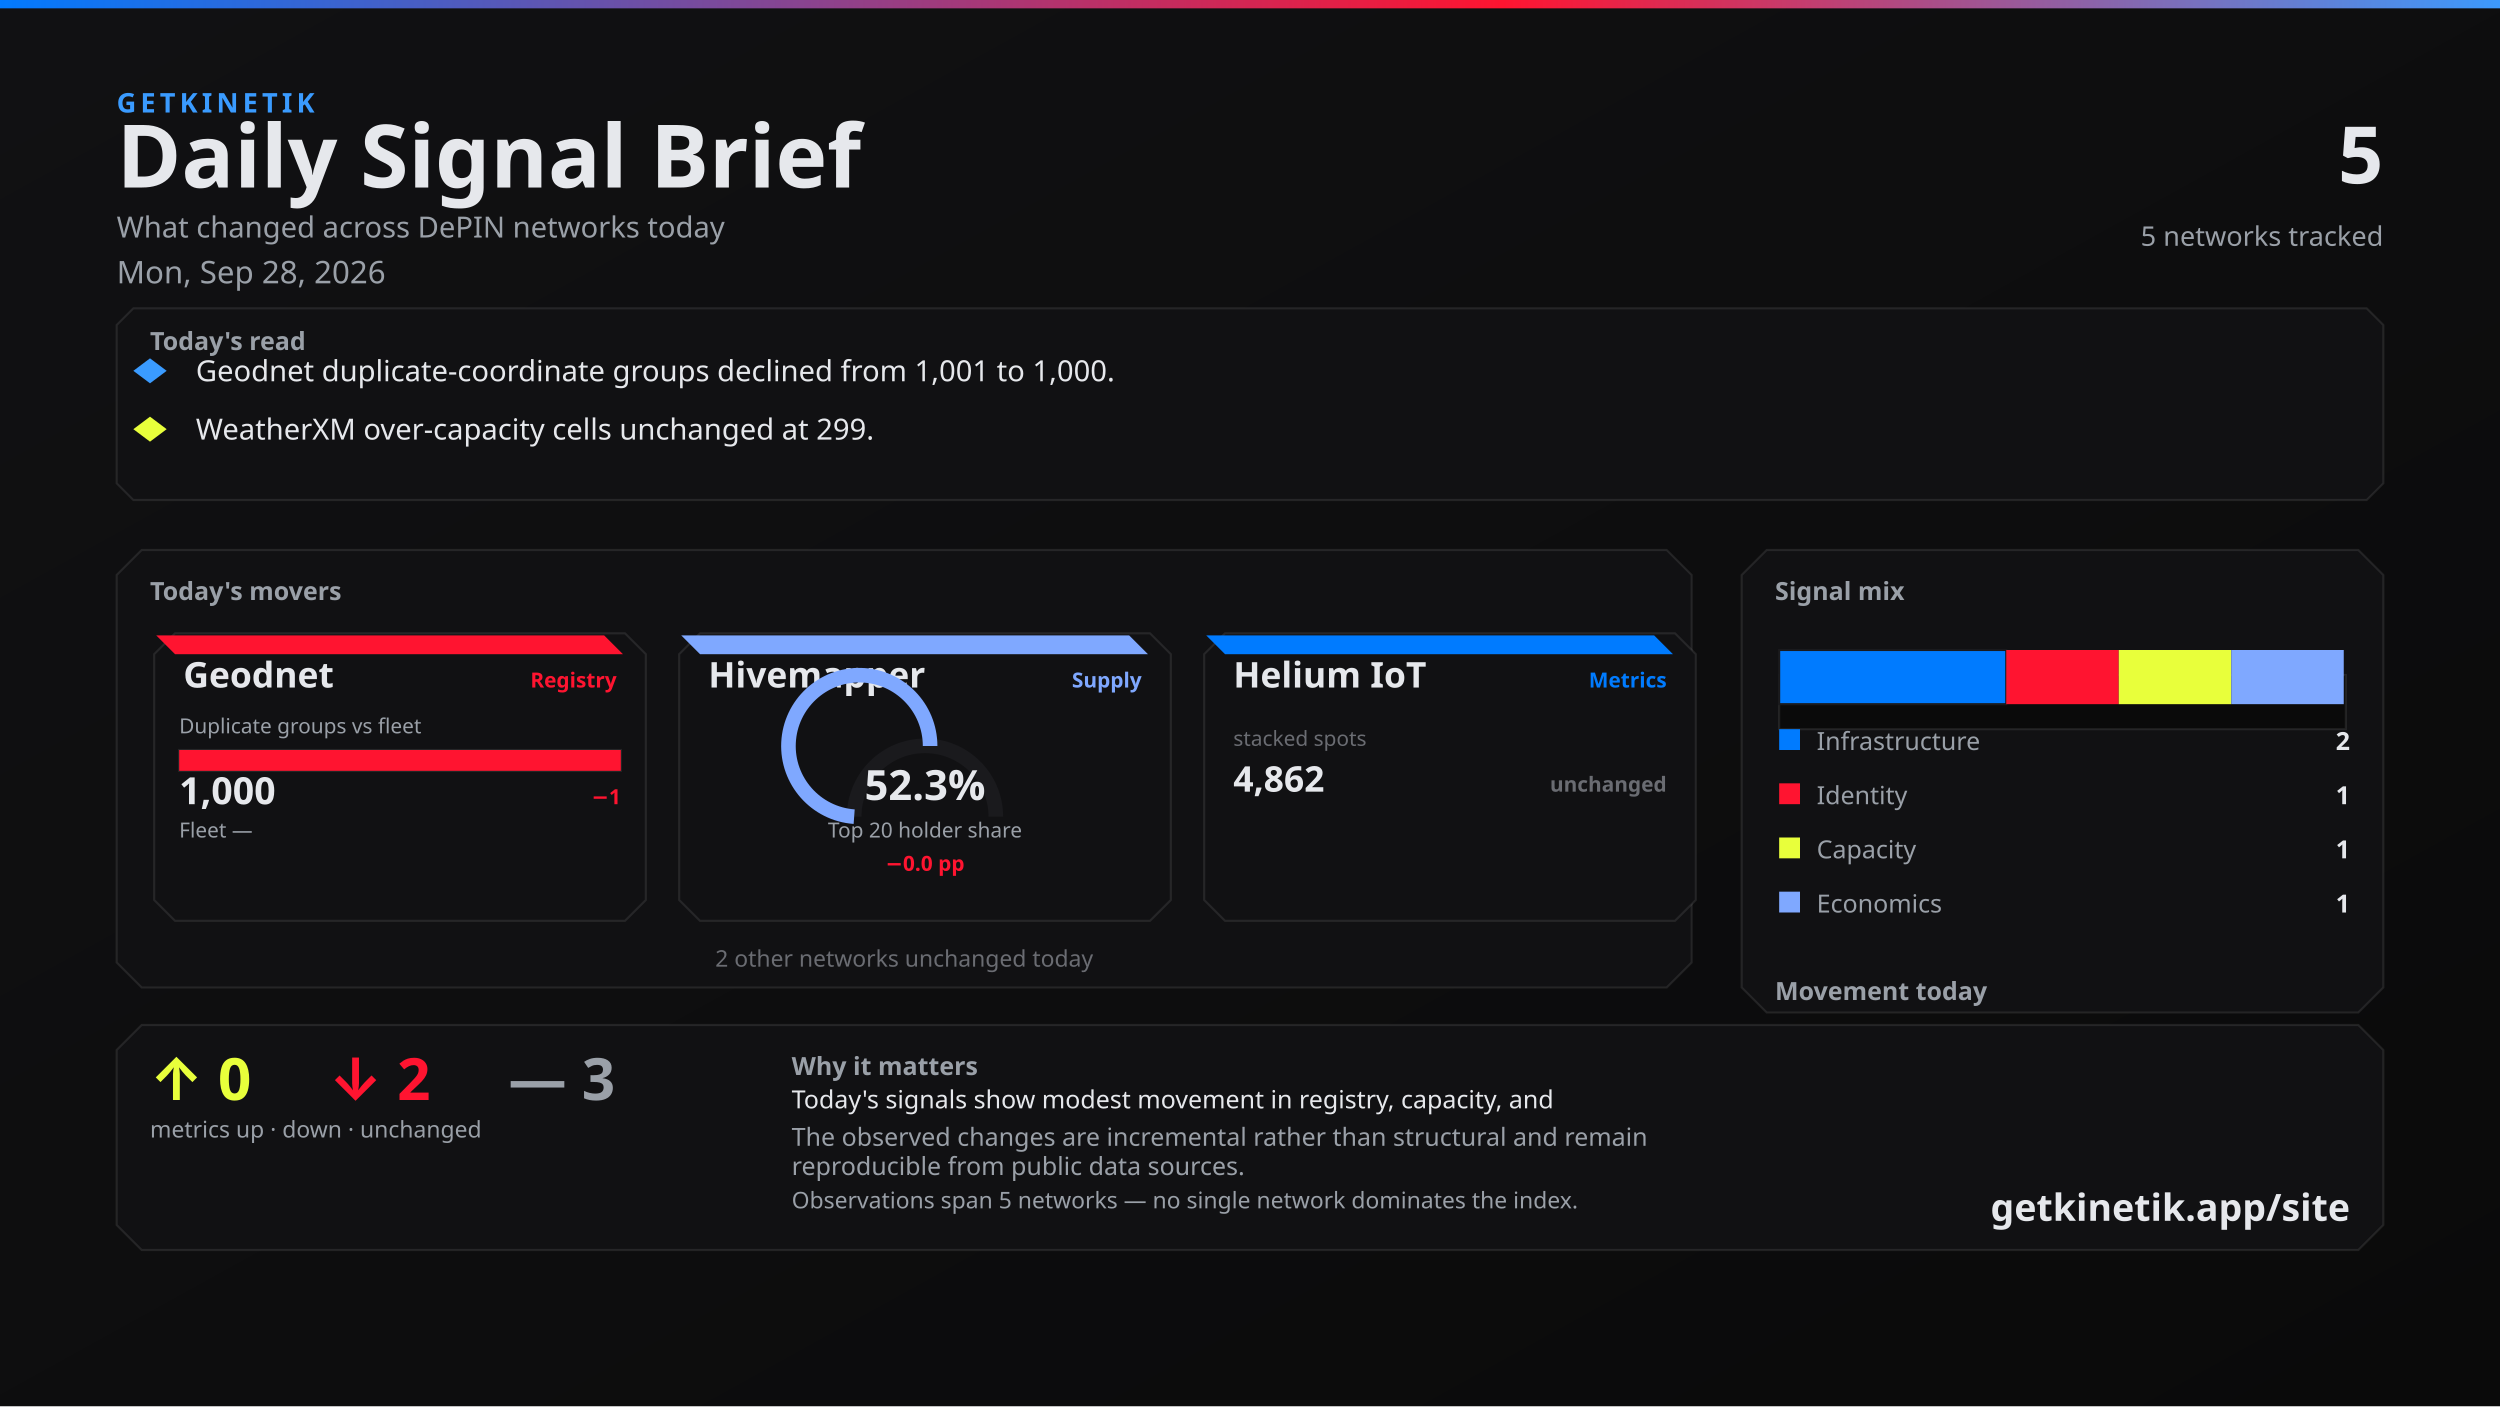
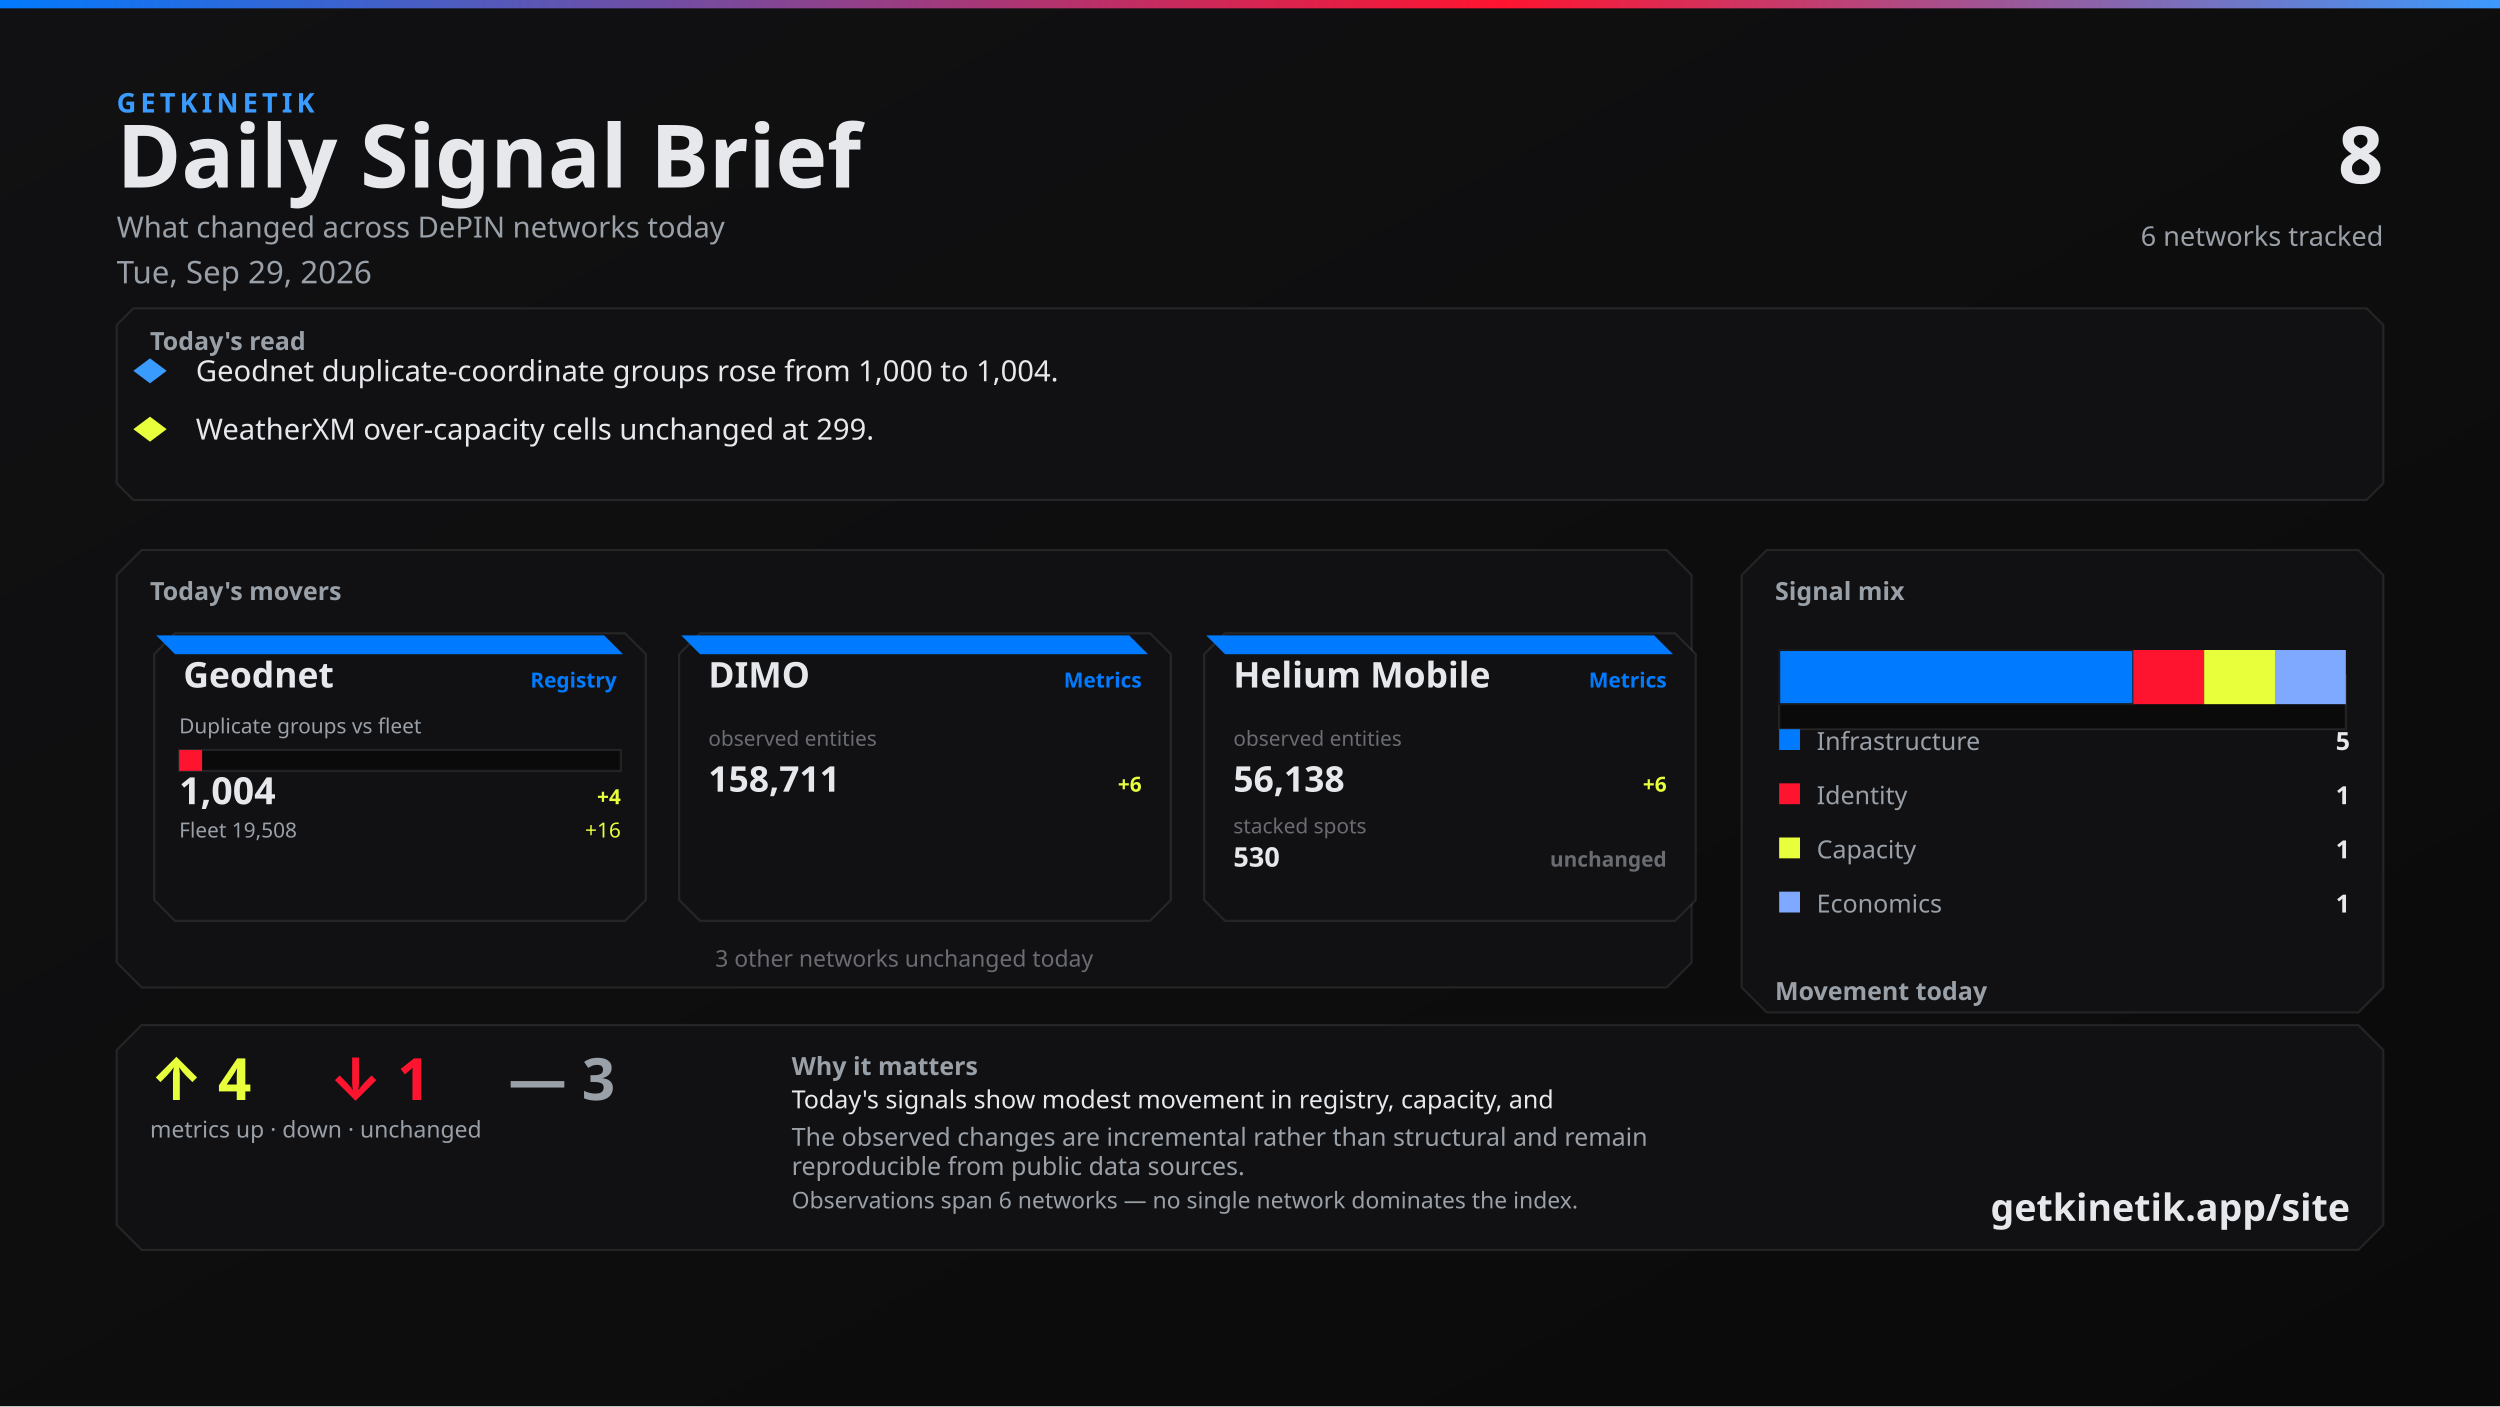
<svg xmlns="http://www.w3.org/2000/svg" width="1200" height="675" viewBox="0 0 1200 675">
  <defs>
    <linearGradient id="bg" x1="0" y1="0" x2="1" y2="1">
      <stop offset="0%" stop-color="#111113" />
      <stop offset="100%" stop-color="#0A0A0A" />
    </linearGradient>
    <linearGradient id="topline" x1="0" y1="0" x2="1" y2="0">
      <stop offset="0%" stop-color="#007BFF" />
      <stop offset="60%" stop-color="#FF1430" />
      <stop offset="100%" stop-color="#3A9BFF" />
    </linearGradient>
  </defs>
  <rect width="1200" height="675" fill="url(#bg)" />
  <rect x="0" y="0" width="1200" height="4" fill="url(#topline)" />
  <text x="56" y="54" fill="#3A9BFF" font-family="Segoe UI, system-ui, -apple-system, sans-serif" font-size="13" font-weight="700" letter-spacing="2">GETKINETIK</text>
  <text x="56" y="90" fill="#E6E8EC" font-family="Segoe UI, system-ui, -apple-system, sans-serif" font-size="42" font-weight="700">Daily Signal Brief</text>
  <text x="56" y="114" fill="#9AA0A8" font-family="Segoe UI, system-ui, -apple-system, sans-serif" font-size="14">What changed across DePIN networks today</text>
-   <text x="56" y="136" fill="#9AA0A8" font-family="Segoe UI, system-ui, -apple-system, sans-serif" font-size="15">Mon, Sep 28, 2026</text>
-   <text x="1144" y="88" fill="#E6E8EC" font-family="Segoe UI, system-ui, -apple-system, sans-serif" font-size="38" font-weight="700" text-anchor="end">5</text>
-   <text x="1144" y="118" fill="#9AA0A8" font-family="Segoe UI, system-ui, -apple-system, sans-serif" font-size="13" text-anchor="end">5 networks tracked</text>
+   <text x="56" y="136" fill="#9AA0A8" font-family="Segoe UI, system-ui, -apple-system, sans-serif" font-size="15">Tue, Sep 29, 2026</text>
+   <text x="1144" y="88" fill="#E6E8EC" font-family="Segoe UI, system-ui, -apple-system, sans-serif" font-size="38" font-weight="700" text-anchor="end">8</text>
+   <text x="1144" y="118" fill="#9AA0A8" font-family="Segoe UI, system-ui, -apple-system, sans-serif" font-size="13" text-anchor="end">6 networks tracked</text>
  <path d="M 64 148 L 1136 148 L 1144 156 L 1144 232 L 1136 240 L 64 240 L 56 232 L 56 156 Z" fill="#111113" stroke="rgba(230, 232, 236, 0.10)" />
  <text x="72" y="168" fill="#9AA0A8" font-family="Segoe UI, system-ui, -apple-system, sans-serif" font-size="12" font-weight="700">Today's read</text>
  <polygon points="72,172 80,178 72,184 64,178" fill="#3A9BFF" />
-   <text x="94" y="183" fill="#E6E8EC" font-family="Segoe UI, system-ui, -apple-system, sans-serif" font-size="14">Geodnet duplicate-coordinate groups declined from 1,001 to 1,000.</text>
+   <text x="94" y="183" fill="#E6E8EC" font-family="Segoe UI, system-ui, -apple-system, sans-serif" font-size="14">Geodnet duplicate-coordinate groups rose from 1,000 to 1,004.</text>
  <polygon points="72,200 80,206 72,212 64,206" fill="#E8FF3B" />
  <text x="94" y="211" fill="#E6E8EC" font-family="Segoe UI, system-ui, -apple-system, sans-serif" font-size="14">WeatherXM over-capacity cells unchanged at 299.</text>
  <path d="M 68 264 L 800 264 L 812 276 L 812 462 L 800 474 L 68 474 L 56 462 L 56 276 Z" fill="#111113" stroke="rgba(230, 232, 236, 0.10)" />
  <text x="72" y="288" fill="#9AA0A8" font-family="Segoe UI, system-ui, -apple-system, sans-serif" font-size="12" font-weight="700">Today's movers</text>
  <path d="M 84 304 L 300 304 L 310 314 L 310 432 L 300 442 L 84 442 L 74 432 L 74 314 Z" fill="#111113" stroke="rgba(230, 232, 236, 0.10)" />
-   <path d="M 75 305 L 290 305 L 299 314 L 84 314 Z" fill="#FF1430" />
+   <path d="M 75 305 L 290 305 L 299 314 L 84 314 Z" fill="#007BFF" />
  <text x="88" y="330" fill="#E6E8EC" font-family="Segoe UI, system-ui, -apple-system, sans-serif" font-size="17" font-weight="700">Geodnet</text>
-   <text x="296" y="330" fill="#FF1430" font-family="Segoe UI, system-ui, -apple-system, sans-serif" font-size="10" font-weight="600" text-anchor="end">Registry</text>
+   <text x="296" y="330" fill="#007BFF" font-family="Segoe UI, system-ui, -apple-system, sans-serif" font-size="10" font-weight="600" text-anchor="end">Registry</text>
  <text x="86" y="352" fill="#9AA0A8" font-family="Segoe UI, system-ui, -apple-system, sans-serif" font-size="10">Duplicate groups vs fleet</text>
  <rect x="86" y="360" width="212" height="10" fill="#0A0A0A" stroke="rgba(230, 232, 236, 0.10)" />
-   <rect x="86" y="360" width="212" height="10" fill="#FF1430" />
-   <text x="86" y="386" fill="#E6E8EC" font-family="system-ui,sans-serif" font-size="18" font-weight="700">1,000</text>
-   <text x="298" y="386" fill="#FF1430" font-family="system-ui,sans-serif" font-size="10" font-weight="700" text-anchor="end">−1</text>
-   <text x="86" y="402" fill="#9AA0A8" font-family="Segoe UI, system-ui, -apple-system, sans-serif" font-size="10">Fleet —</text>
-   <text x="298" y="402" fill="#6A6C72" font-family="system-ui,sans-serif" font-size="10" text-anchor="end" />
+   <rect x="86" y="360" width="11" height="10" fill="#FF1430" />
+   <text x="86" y="386" fill="#E6E8EC" font-family="system-ui,sans-serif" font-size="18" font-weight="700">1,004</text>
+   <text x="298" y="386" fill="#E8FF3B" font-family="system-ui,sans-serif" font-size="10" font-weight="700" text-anchor="end">+4</text>
+   <text x="86" y="402" fill="#9AA0A8" font-family="Segoe UI, system-ui, -apple-system, sans-serif" font-size="10">Fleet 19,508</text>
+   <text x="298" y="402" fill="#E8FF3B" font-family="system-ui,sans-serif" font-size="10" text-anchor="end">+16</text>
  <path d="M 336 304 L 552 304 L 562 314 L 562 432 L 552 442 L 336 442 L 326 432 L 326 314 Z" fill="#111113" stroke="rgba(230, 232, 236, 0.10)" />
-   <path d="M 327 305 L 542 305 L 551 314 L 336 314 Z" fill="#7FA8FF" />
-   <text x="340" y="330" fill="#E6E8EC" font-family="Segoe UI, system-ui, -apple-system, sans-serif" font-size="17" font-weight="700">Hivemapper</text>
-   <text x="548" y="330" fill="#7FA8FF" font-family="Segoe UI, system-ui, -apple-system, sans-serif" font-size="10" font-weight="600" text-anchor="end">Supply</text>
-   <path d="M 410 392 A 34 34 0 0 1 478 392" fill="none" stroke="#1A1A1D" stroke-width="7" />
-   <path d="M 410 392 A 34 34 0 1 1 446.453 358.089" fill="none" stroke="#7FA8FF" stroke-width="7" />
-   <text x="444" y="384" fill="#E6E8EC" font-family="system-ui,sans-serif" font-size="20" font-weight="700" text-anchor="middle">52.3%</text>
-   <text x="444" y="402" fill="#9AA0A8" font-family="Segoe UI, system-ui, -apple-system, sans-serif" font-size="10" text-anchor="middle">Top 20 holder share</text>
-   <text x="444" y="418" fill="#FF1430" font-family="system-ui,sans-serif" font-size="10" font-weight="700" text-anchor="middle">−0.0 pp</text>
+   <path d="M 327 305 L 542 305 L 551 314 L 336 314 Z" fill="#007BFF" />
+   <text x="340" y="330" fill="#E6E8EC" font-family="Segoe UI, system-ui, -apple-system, sans-serif" font-size="17" font-weight="700">DIMO</text>
+   <text x="548" y="330" fill="#007BFF" font-family="Segoe UI, system-ui, -apple-system, sans-serif" font-size="10" font-weight="600" text-anchor="end">Metrics</text>
+   <text x="340" y="358" fill="#6A6C72" font-family="system-ui,sans-serif" font-size="10">observed entities</text>
+   <text x="340" y="380" fill="#E6E8EC" font-family="system-ui,sans-serif" font-size="17" font-weight="700">158,711</text>
+   <text x="548" y="380" fill="#E8FF3B" font-family="system-ui,sans-serif" font-size="10" font-weight="700" text-anchor="end">+6</text>
  <path d="M 588 304 L 804 304 L 814 314 L 814 432 L 804 442 L 588 442 L 578 432 L 578 314 Z" fill="#111113" stroke="rgba(230, 232, 236, 0.10)" />
  <path d="M 579 305 L 794 305 L 803 314 L 588 314 Z" fill="#007BFF" />
-   <text x="592" y="330" fill="#E6E8EC" font-family="Segoe UI, system-ui, -apple-system, sans-serif" font-size="17" font-weight="700">Helium IoT</text>
+   <text x="592" y="330" fill="#E6E8EC" font-family="Segoe UI, system-ui, -apple-system, sans-serif" font-size="17" font-weight="700">Helium Mobile</text>
  <text x="800" y="330" fill="#007BFF" font-family="Segoe UI, system-ui, -apple-system, sans-serif" font-size="10" font-weight="600" text-anchor="end">Metrics</text>
-   <text x="592" y="358" fill="#6A6C72" font-family="system-ui,sans-serif" font-size="10">stacked spots</text>
-   <text x="592" y="380" fill="#E6E8EC" font-family="system-ui,sans-serif" font-size="17" font-weight="700">4,862</text>
-   <text x="800" y="380" fill="#6A6C72" font-family="system-ui,sans-serif" font-size="10" font-weight="700" text-anchor="end">unchanged</text>
-   <text x="434" y="464" fill="#6A6C72" font-family="Segoe UI, system-ui, -apple-system, sans-serif" font-size="11" text-anchor="middle">2 other networks unchanged today</text>
+   <text x="592" y="358" fill="#6A6C72" font-family="system-ui,sans-serif" font-size="10">observed entities</text>
+   <text x="592" y="380" fill="#E6E8EC" font-family="system-ui,sans-serif" font-size="17" font-weight="700">56,138</text>
+   <text x="800" y="380" fill="#E8FF3B" font-family="system-ui,sans-serif" font-size="10" font-weight="700" text-anchor="end">+6</text>
+   <text x="592" y="400" fill="#6A6C72" font-family="system-ui,sans-serif" font-size="10">stacked spots</text>
+   <text x="592" y="416" fill="#E6E8EC" font-family="system-ui,sans-serif" font-size="13" font-weight="700">530</text>
+   <text x="800" y="416" fill="#6A6C72" font-family="system-ui,sans-serif" font-size="10" font-weight="700" text-anchor="end">unchanged</text>
+   <text x="434" y="464" fill="#6A6C72" font-family="Segoe UI, system-ui, -apple-system, sans-serif" font-size="11" text-anchor="middle">3 other networks unchanged today</text>
  <path d="M 848 264 L 1132 264 L 1144 276 L 1144 474 L 1132 486 L 848 486 L 836 474 L 836 276 Z" fill="#111113" stroke="rgba(230, 232, 236, 0.10)" />
  <text x="852" y="288" fill="#9AA0A8" font-family="Segoe UI, system-ui, -apple-system, sans-serif" font-size="12" font-weight="700">Signal mix</text>
  <rect x="854" y="324" width="272" height="26" fill="#0A0A0A" stroke="rgba(230, 232, 236, 0.10)" />
-   <rect x="854" y="312" width="109" height="26" fill="#007BFF" stroke="#1A1A1D" />
-   <rect x="963" y="312" width="54" height="26" fill="#FF1430" />
-   <rect x="1017" y="312" width="54" height="26" fill="#E8FF3B" />
-   <rect x="1071" y="312" width="54" height="26" fill="#7FA8FF" />
+   <rect x="854" y="312" width="170" height="26" fill="#007BFF" stroke="#1A1A1D" />
+   <rect x="1024" y="312" width="34" height="26" fill="#FF1430" />
+   <rect x="1058" y="312" width="34" height="26" fill="#E8FF3B" />
+   <rect x="1092" y="312" width="34" height="26" fill="#7FA8FF" />
  <rect x="854" y="350" width="10" height="10" fill="#007BFF" />
  <text x="872" y="360" fill="#9AA0A8" font-family="Segoe UI, system-ui, -apple-system, sans-serif" font-size="12">Infrastructure</text>
-   <text x="1128" y="360" fill="#E6E8EC" font-family="system-ui,sans-serif" font-size="12" font-weight="700" text-anchor="end">2</text>
+   <text x="1128" y="360" fill="#E6E8EC" font-family="system-ui,sans-serif" font-size="12" font-weight="700" text-anchor="end">5</text>
  <rect x="854" y="376" width="10" height="10" fill="#FF1430" />
  <text x="872" y="386" fill="#9AA0A8" font-family="Segoe UI, system-ui, -apple-system, sans-serif" font-size="12">Identity</text>
  <text x="1128" y="386" fill="#E6E8EC" font-family="system-ui,sans-serif" font-size="12" font-weight="700" text-anchor="end">1</text>
  <rect x="854" y="402" width="10" height="10" fill="#E8FF3B" />
  <text x="872" y="412" fill="#9AA0A8" font-family="Segoe UI, system-ui, -apple-system, sans-serif" font-size="12">Capacity</text>
  <text x="1128" y="412" fill="#E6E8EC" font-family="system-ui,sans-serif" font-size="12" font-weight="700" text-anchor="end">1</text>
  <rect x="854" y="428" width="10" height="10" fill="#7FA8FF" />
  <text x="872" y="438" fill="#9AA0A8" font-family="Segoe UI, system-ui, -apple-system, sans-serif" font-size="12">Economics</text>
  <text x="1128" y="438" fill="#E6E8EC" font-family="system-ui,sans-serif" font-size="12" font-weight="700" text-anchor="end">1</text>
  <text x="852" y="480" fill="#9AA0A8" font-family="Segoe UI, system-ui, -apple-system, sans-serif" font-size="12" font-weight="700">Movement today</text>
  <rect x="854" y="498" width="82" height="22" fill="#0A0A0A" stroke="rgba(230, 232, 236, 0.10)" />
-   <rect x="857" y="512" width="76" height="8" fill="#E8FF3B" />
+   <rect x="857" y="510" width="76" height="10" fill="#E8FF3B" />
  <text x="895" y="534" fill="#6A6C72" font-family="system-ui,sans-serif" font-size="10" text-anchor="middle">up</text>
-   <text x="895" y="508" fill="#E8FF3B" font-family="system-ui,sans-serif" font-size="12" font-weight="700" text-anchor="middle">0</text>
+   <text x="895" y="506" fill="#E8FF3B" font-family="system-ui,sans-serif" font-size="12" font-weight="700" text-anchor="middle">4</text>
  <rect x="944" y="498" width="82" height="22" fill="#0A0A0A" stroke="rgba(230, 232, 236, 0.10)" />
  <rect x="947" y="512" width="76" height="8" fill="#FF1430" />
  <text x="985" y="534" fill="#6A6C72" font-family="system-ui,sans-serif" font-size="10" text-anchor="middle">down</text>
-   <text x="985" y="508" fill="#FF1430" font-family="system-ui,sans-serif" font-size="12" font-weight="700" text-anchor="middle">2</text>
+   <text x="985" y="508" fill="#FF1430" font-family="system-ui,sans-serif" font-size="12" font-weight="700" text-anchor="middle">1</text>
  <rect x="1034" y="498" width="82" height="22" fill="#0A0A0A" stroke="rgba(230, 232, 236, 0.10)" />
-   <rect x="1037" y="510" width="76" height="10" fill="#6A6C72" />
+   <rect x="1037" y="512" width="76" height="8" fill="#6A6C72" />
  <text x="1075" y="534" fill="#6A6C72" font-family="system-ui,sans-serif" font-size="10" text-anchor="middle">flat</text>
-   <text x="1075" y="506" fill="#6A6C72" font-family="system-ui,sans-serif" font-size="12" font-weight="700" text-anchor="middle">3</text>
+   <text x="1075" y="508" fill="#6A6C72" font-family="system-ui,sans-serif" font-size="12" font-weight="700" text-anchor="middle">3</text>
  <path d="M 68 492 L 1132 492 L 1144 504 L 1144 588 L 1132 600 L 68 600 L 56 588 L 56 504 Z" fill="#111113" stroke="rgba(230, 232, 236, 0.10)" />
-   <text x="72" y="528" fill="#E8FF3B" font-family="Segoe UI, system-ui, -apple-system, sans-serif" font-size="28" font-weight="700">↑ 0</text>
-   <text x="158" y="528" fill="#FF1430" font-family="Segoe UI, system-ui, -apple-system, sans-serif" font-size="28" font-weight="700">↓ 2</text>
+   <text x="72" y="528" fill="#E8FF3B" font-family="Segoe UI, system-ui, -apple-system, sans-serif" font-size="28" font-weight="700">↑ 4</text>
+   <text x="158" y="528" fill="#FF1430" font-family="Segoe UI, system-ui, -apple-system, sans-serif" font-size="28" font-weight="700">↓ 1</text>
  <text x="244" y="528" fill="#9AA0A8" font-family="Segoe UI, system-ui, -apple-system, sans-serif" font-size="28" font-weight="700">— 3</text>
  <text x="72" y="546" fill="#9AA0A8" font-family="Segoe UI, system-ui, -apple-system, sans-serif" font-size="11">metrics up · down · unchanged</text>
  <text x="380" y="516" fill="#9AA0A8" font-family="Segoe UI, system-ui, -apple-system, sans-serif" font-size="12" font-weight="600">Why it matters</text>
  <text x="380" y="532" fill="#E6E8EC" font-family="Segoe UI, system-ui, -apple-system, sans-serif" font-size="12">Today's signals show modest movement in registry, capacity, and</text>
  <text x="380" y="550" fill="#9AA0A8" font-family="Segoe UI, system-ui, -apple-system, sans-serif" font-size="12">The observed changes are incremental rather than structural and remain</text>
  <text x="380" y="564" fill="#9AA0A8" font-family="Segoe UI, system-ui, -apple-system, sans-serif" font-size="12">reproducible from public data sources.</text>
-   <text x="380" y="580" fill="#9AA0A8" font-family="Segoe UI, system-ui, -apple-system, sans-serif" font-size="11">Observations span 5 networks — no single network dominates the index.</text>
+   <text x="380" y="580" fill="#9AA0A8" font-family="Segoe UI, system-ui, -apple-system, sans-serif" font-size="11">Observations span 6 networks — no single network dominates the index.</text>
  <text x="1128" y="586" fill="#E6E8EC" font-family="Segoe UI, system-ui, -apple-system, sans-serif" font-size="18" font-weight="700" text-anchor="end">getkinetik.app/site</text>
</svg>
